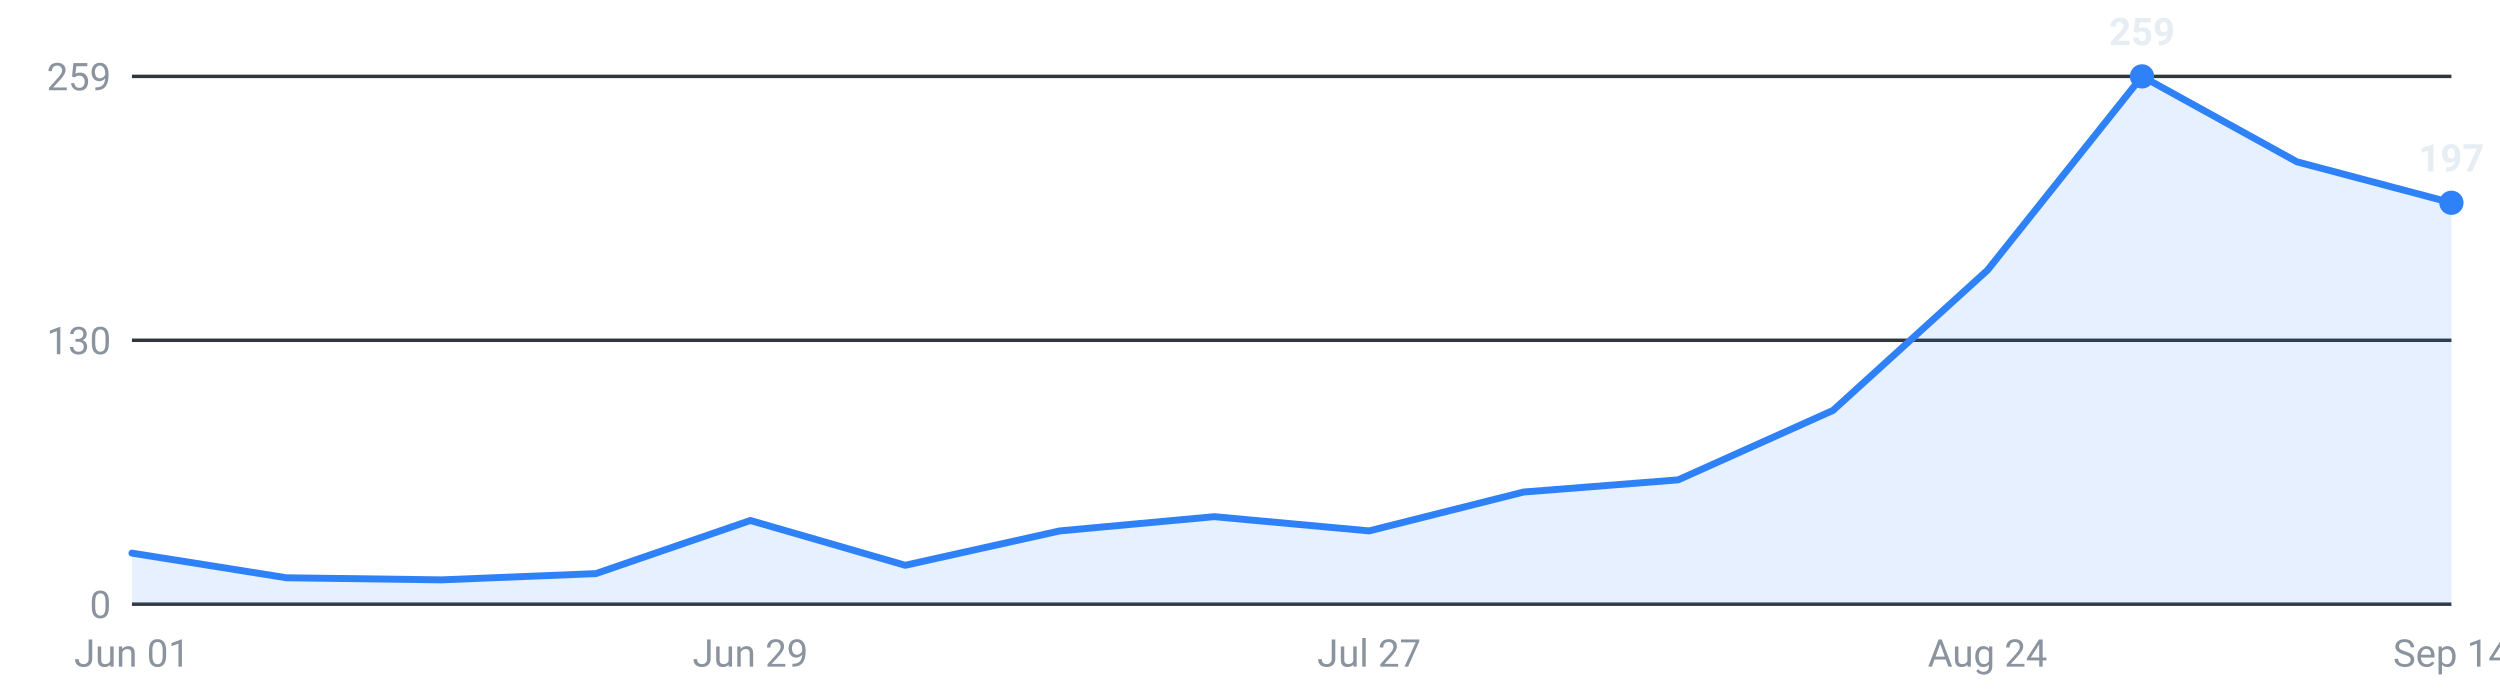
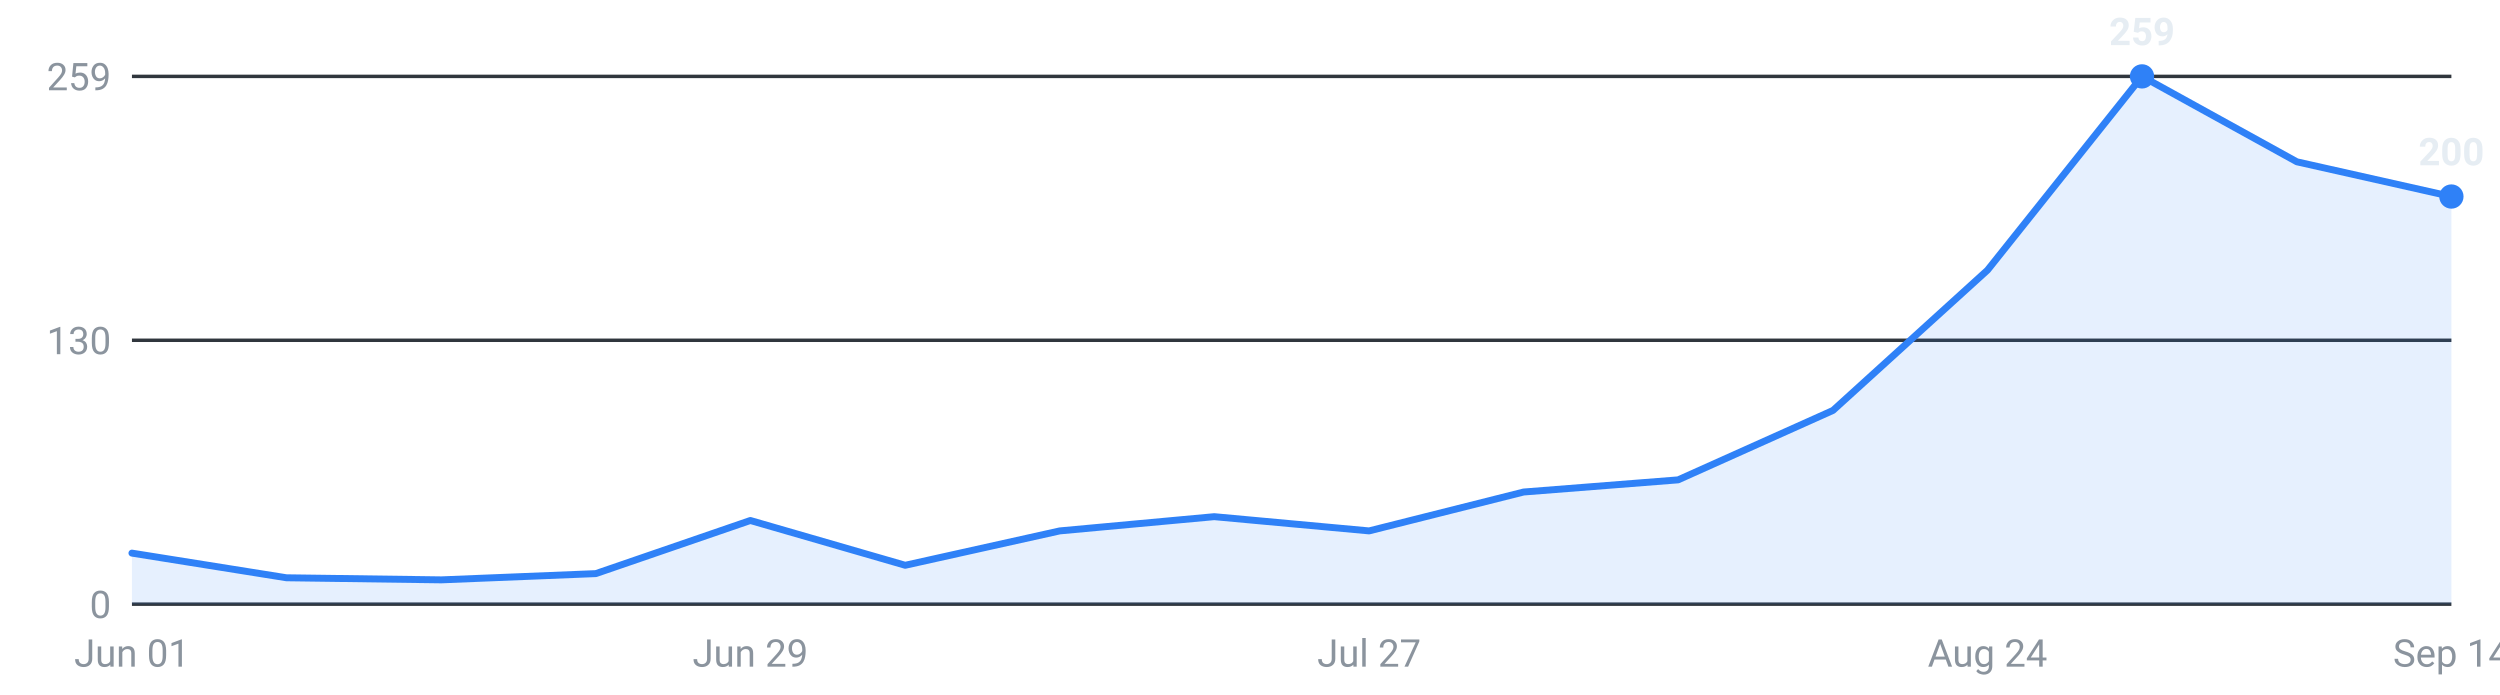
<svg xmlns="http://www.w3.org/2000/svg" viewBox="0 0 720 200" width="720" height="200" role="img" aria-label="Internships posted per week, last 16 weeks">
  <g font-family="-apple-system,Segoe UI,Roboto,sans-serif" font-size="11">
    <line x1="38" y1="174.0" x2="706" y2="174.0" stroke="#30363d" stroke-width="1" />
    <text x="32" y="178.0" text-anchor="end" fill="#8b949e">0</text>
    <line x1="38" y1="98.0" x2="706" y2="98.0" stroke="#30363d" stroke-width="1" />
    <text x="32" y="102.0" text-anchor="end" fill="#8b949e">130</text>
    <line x1="38" y1="22.0" x2="706" y2="22.0" stroke="#30363d" stroke-width="1" />
    <text x="32" y="26.0" text-anchor="end" fill="#8b949e">259</text>
-     <path d="M38.0,174 L38.0,159.3 L82.5,166.4 L127.1,167.0 L171.6,165.2 L216.1,149.9 L260.7,162.8 L305.2,152.9 L349.7,148.8 L394.3,152.9 L438.8,141.7 L483.3,138.2 L527.9,118.2 L572.4,77.8 L616.9,22.0 L661.5,46.6 L706.0,58.4 L706.0,174 Z" fill="#2f81f7" fill-opacity="0.12" />
-     <polyline points="38.0,159.3 82.5,166.4 127.1,167.0 171.6,165.2 216.1,149.9 260.7,162.8 305.2,152.9 349.7,148.8 394.3,152.9 438.8,141.7 483.3,138.2 527.9,118.2 572.4,77.8 616.9,22.0 661.5,46.6 706.0,58.4" fill="none" stroke="#2f81f7" stroke-width="2" stroke-linejoin="round" stroke-linecap="round" />
+     <path d="M38.0,174 L38.0,159.3 L82.5,166.4 L127.1,167.0 L171.6,165.2 L216.1,149.9 L260.7,162.8 L305.2,152.9 L349.7,148.8 L394.3,152.9 L438.8,141.7 L483.3,138.2 L527.9,118.2 L572.4,77.8 L616.9,22.0 L661.5,46.6 L706.0,56.6 L706.0,174 Z" fill="#2f81f7" fill-opacity="0.12" />
+     <polyline points="38.0,159.3 82.5,166.4 127.1,167.0 171.6,165.2 216.1,149.9 260.7,162.8 305.2,152.9 349.7,148.8 394.3,152.9 438.8,141.7 483.3,138.2 527.9,118.2 572.4,77.8 616.9,22.0 661.5,46.6 706.0,56.6" fill="none" stroke="#2f81f7" stroke-width="2" stroke-linejoin="round" stroke-linecap="round" />
    <circle cx="616.9" cy="22.0" r="3.5" fill="#2f81f7" />
    <text x="616.9" y="13.0" text-anchor="middle" fill="#e6edf3" font-weight="600">259</text>
-     <circle cx="706.0" cy="58.4" r="3.5" fill="#2f81f7" />
-     <text x="706.0" y="49.4" text-anchor="middle" fill="#e6edf3" font-weight="600">197</text>
+     <circle cx="706.0" cy="56.6" r="3.5" fill="#2f81f7" />
+     <text x="706.0" y="47.6" text-anchor="middle" fill="#e6edf3" font-weight="600">200</text>
    <text x="38.0" y="192" text-anchor="middle" fill="#8b949e">Jun 01</text>
    <text x="216.1" y="192" text-anchor="middle" fill="#8b949e">Jun 29</text>
    <text x="394.3" y="192" text-anchor="middle" fill="#8b949e">Jul 27</text>
    <text x="572.4" y="192" text-anchor="middle" fill="#8b949e">Aug 24</text>
    <text x="706.0" y="192" text-anchor="middle" fill="#8b949e">Sep 14</text>
  </g>
</svg>
